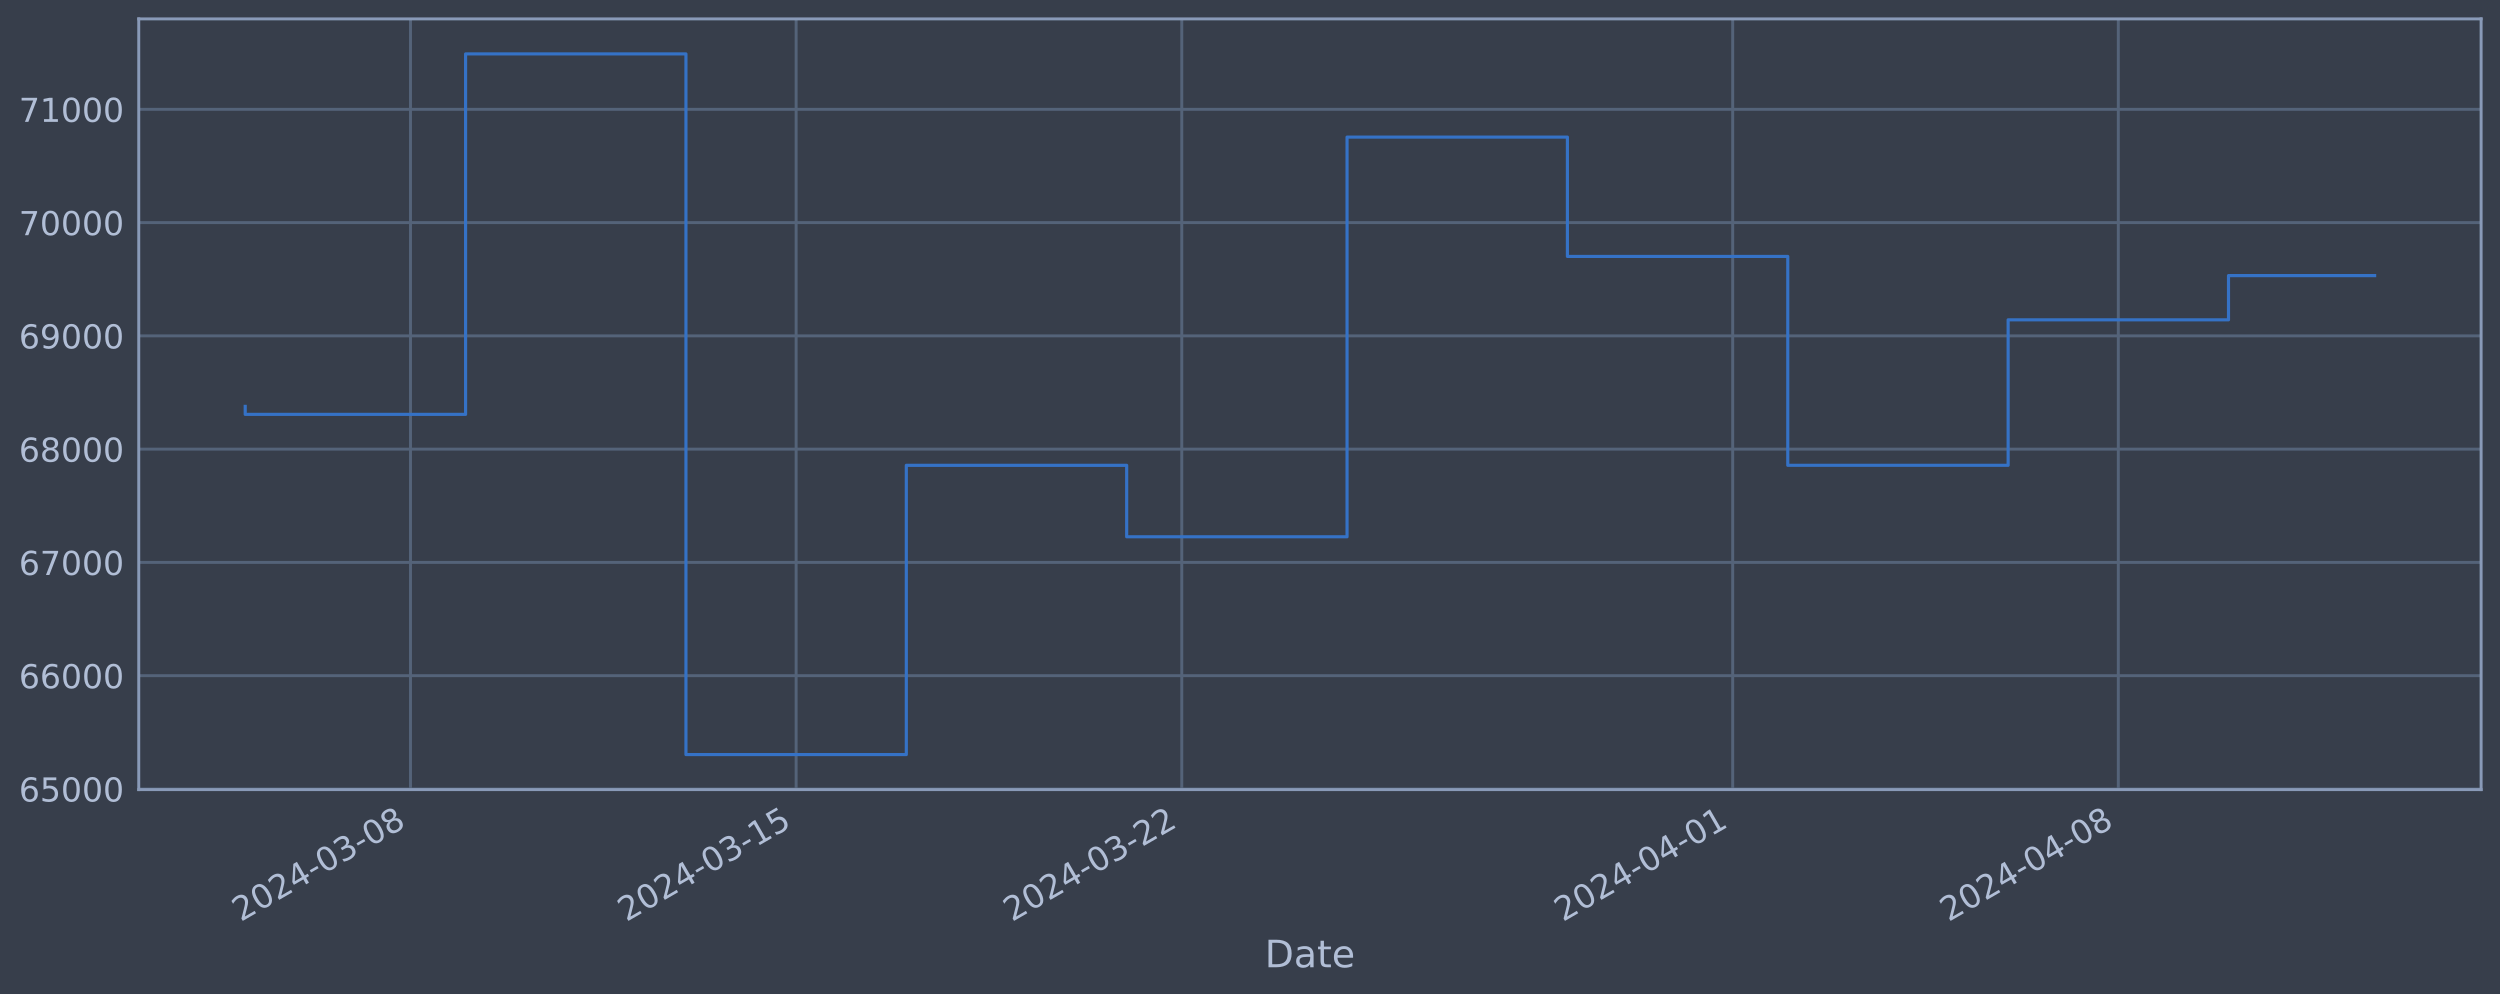
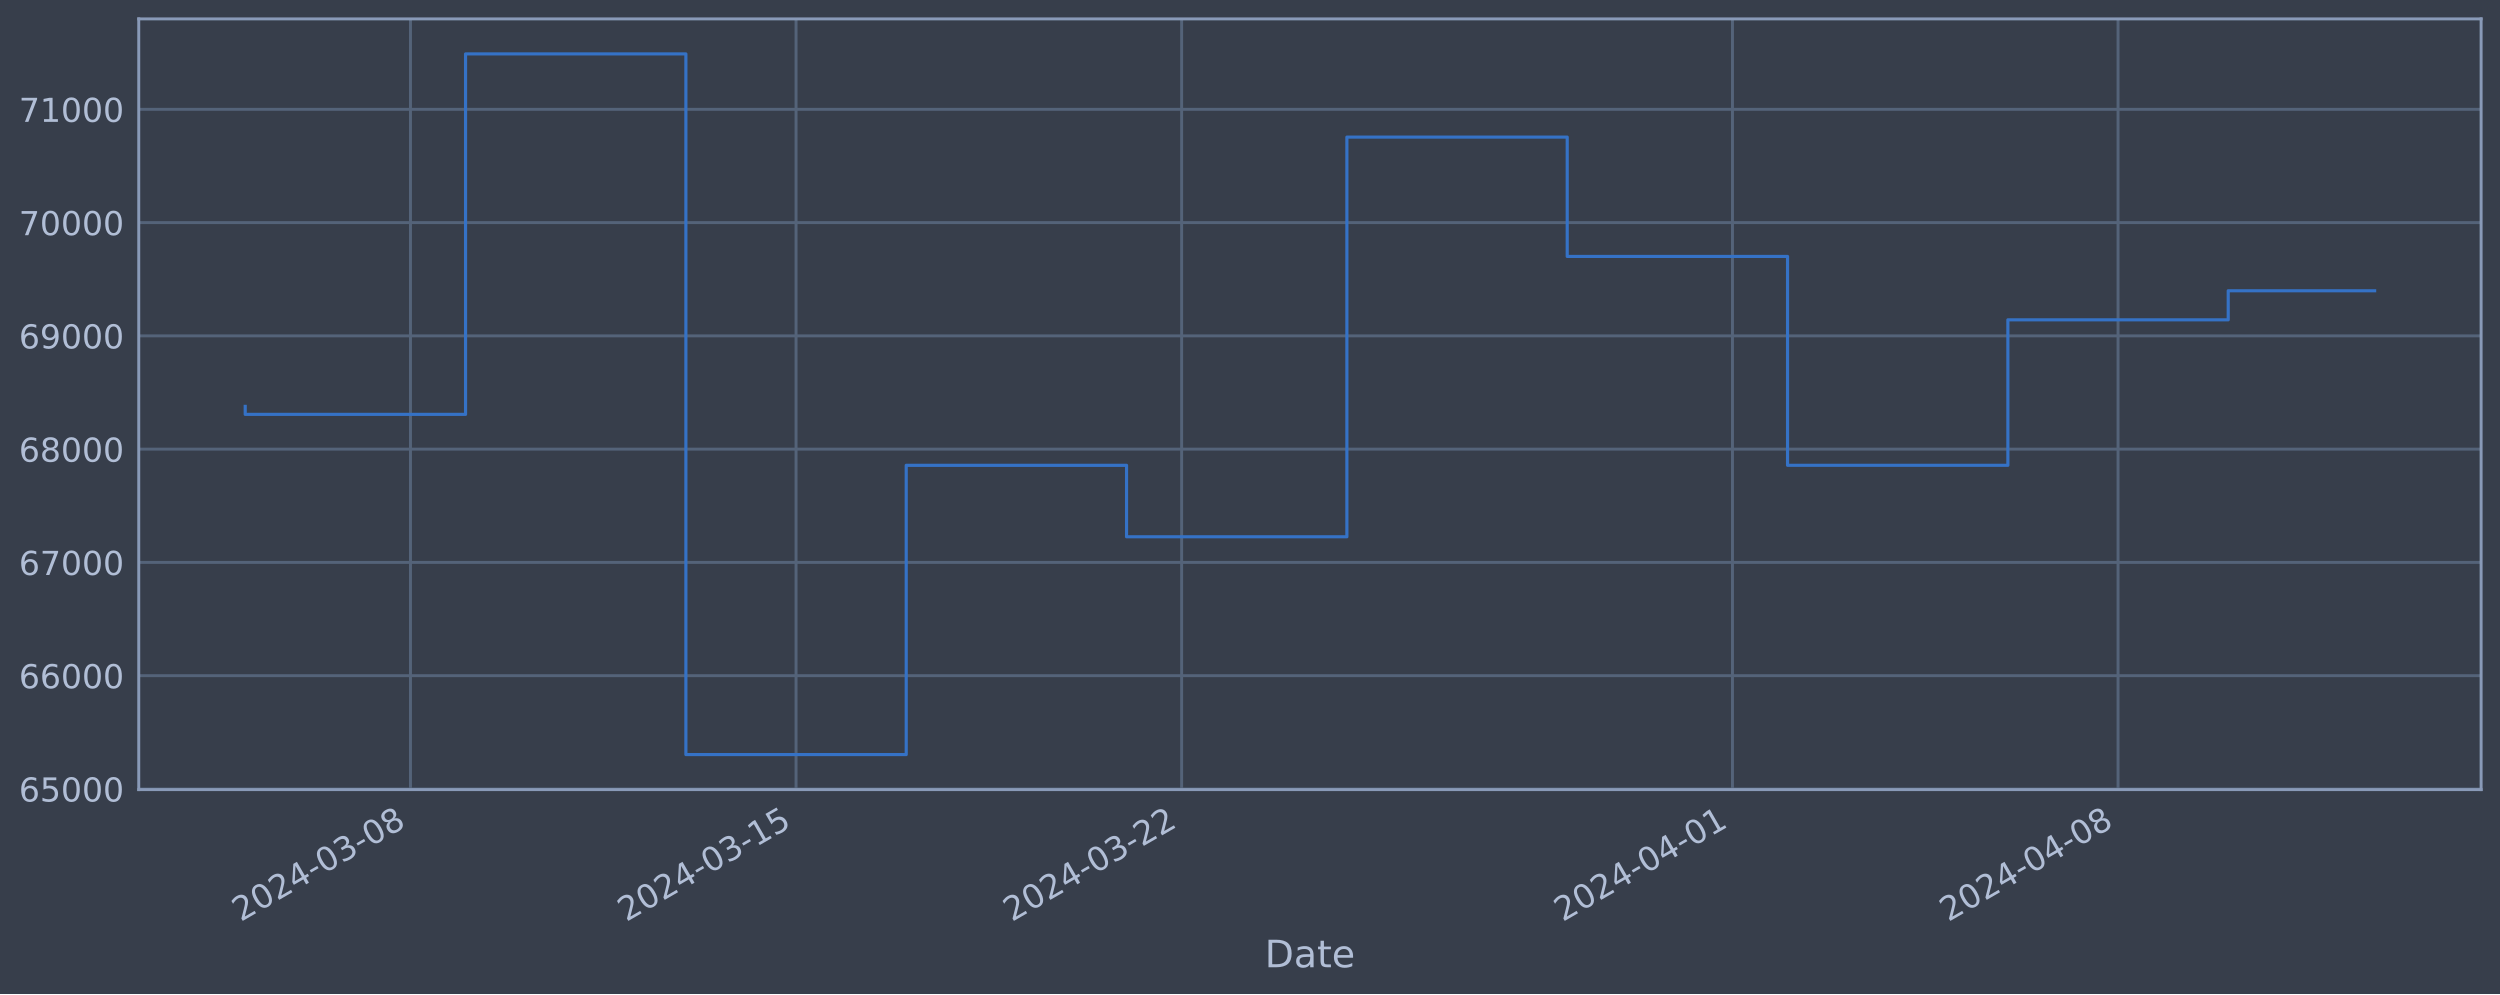
<svg xmlns="http://www.w3.org/2000/svg" xmlns:xlink="http://www.w3.org/1999/xlink" width="952.884pt" height="378.87pt" viewBox="0 0 952.884 378.87" version="1.1">
  <defs>
    <style type="text/css">*{stroke-linejoin: round; stroke-linecap: butt}</style>
  </defs>
  <g id="figure_1">
    <g id="patch_1">
      <path d="M 0 378.87  L 952.884 378.87  L 952.884 0  L 0 0  z " style="fill: #373e4b" />
    </g>
    <g id="axes_1">
      <g id="patch_2">
        <path d="M 52.884 300.96  L 945.684 300.96  L 945.684 7.2  L 52.884 7.2  z " style="fill: #373e4b" />
      </g>
      <g id="matplotlib.axis_1">
        <g id="xtick_1">
          <g id="line2d_1">
-             <path d="M 156.46 300.96  L 156.46 7.2  " clip-path="url(#p649678ccc7)" style="fill: none; stroke: #546379; stroke-width: 1.12; stroke-linecap: square" />
+             <path d="M 156.451 300.96  L 156.451 7.2  " clip-path="url(#p935fb93be4)" style="fill: none; stroke: #546379; stroke-width: 1.12; stroke-linecap: square" />
          </g>
          <g id="line2d_2" />
          <g id="text_1">
-             <g style="fill: #b1bed6" transform="translate(91.73472 351.4642) rotate(-30) scale(0.126 -0.126)">
+             <g style="fill: #b1bed6" transform="translate(91.72559 351.4642) rotate(-30) scale(0.126 -0.126)">
              <defs>
                <path id="DejaVuSans-32" d="M 1228 531  L 3431 531  L 3431 0  L 469 0  L 469 531  Q 828 903 1448 1529  Q 2069 2156 2228 2338  Q 2531 2678 2651 2914  Q 2772 3150 2772 3378  Q 2772 3750 2511 3984  Q 2250 4219 1831 4219  Q 1534 4219 1204 4116  Q 875 4013 500 3803  L 500 4441  Q 881 4594 1212 4672  Q 1544 4750 1819 4750  Q 2544 4750 2975 4387  Q 3406 4025 3406 3419  Q 3406 3131 3298 2873  Q 3191 2616 2906 2266  Q 2828 2175 2409 1742  Q 1991 1309 1228 531  z " transform="scale(0.015625)" />
                <path id="DejaVuSans-30" d="M 2034 4250  Q 1547 4250 1301 3770  Q 1056 3291 1056 2328  Q 1056 1369 1301 889  Q 1547 409 2034 409  Q 2525 409 2770 889  Q 3016 1369 3016 2328  Q 3016 3291 2770 3770  Q 2525 4250 2034 4250  z M 2034 4750  Q 2819 4750 3233 4129  Q 3647 3509 3647 2328  Q 3647 1150 3233 529  Q 2819 -91 2034 -91  Q 1250 -91 836 529  Q 422 1150 422 2328  Q 422 3509 836 4129  Q 1250 4750 2034 4750  z " transform="scale(0.015625)" />
                <path id="DejaVuSans-34" d="M 2419 4116  L 825 1625  L 2419 1625  L 2419 4116  z M 2253 4666  L 3047 4666  L 3047 1625  L 3713 1625  L 3713 1100  L 3047 1100  L 3047 0  L 2419 0  L 2419 1100  L 313 1100  L 313 1709  L 2253 4666  z " transform="scale(0.015625)" />
                <path id="DejaVuSans-2d" d="M 313 2009  L 1997 2009  L 1997 1497  L 313 1497  L 313 2009  z " transform="scale(0.015625)" />
                <path id="DejaVuSans-33" d="M 2597 2516  Q 3050 2419 3304 2112  Q 3559 1806 3559 1356  Q 3559 666 3084 287  Q 2609 -91 1734 -91  Q 1441 -91 1130 -33  Q 819 25 488 141  L 488 750  Q 750 597 1062 519  Q 1375 441 1716 441  Q 2309 441 2620 675  Q 2931 909 2931 1356  Q 2931 1769 2642 2001  Q 2353 2234 1838 2234  L 1294 2234  L 1294 2753  L 1863 2753  Q 2328 2753 2575 2939  Q 2822 3125 2822 3475  Q 2822 3834 2567 4026  Q 2313 4219 1838 4219  Q 1578 4219 1281 4162  Q 984 4106 628 3988  L 628 4550  Q 988 4650 1302 4700  Q 1616 4750 1894 4750  Q 2613 4750 3031 4423  Q 3450 4097 3450 3541  Q 3450 3153 3228 2886  Q 3006 2619 2597 2516  z " transform="scale(0.015625)" />
                <path id="DejaVuSans-38" d="M 2034 2216  Q 1584 2216 1326 1975  Q 1069 1734 1069 1313  Q 1069 891 1326 650  Q 1584 409 2034 409  Q 2484 409 2743 651  Q 3003 894 3003 1313  Q 3003 1734 2745 1975  Q 2488 2216 2034 2216  z M 1403 2484  Q 997 2584 770 2862  Q 544 3141 544 3541  Q 544 4100 942 4425  Q 1341 4750 2034 4750  Q 2731 4750 3128 4425  Q 3525 4100 3525 3541  Q 3525 3141 3298 2862  Q 3072 2584 2669 2484  Q 3125 2378 3379 2068  Q 3634 1759 3634 1313  Q 3634 634 3220 271  Q 2806 -91 2034 -91  Q 1263 -91 848 271  Q 434 634 434 1313  Q 434 1759 690 2068  Q 947 2378 1403 2484  z M 1172 3481  Q 1172 3119 1398 2916  Q 1625 2713 2034 2713  Q 2441 2713 2670 2916  Q 2900 3119 2900 3481  Q 2900 3844 2670 4047  Q 2441 4250 2034 4250  Q 1625 4250 1398 4047  Q 1172 3844 1172 3481  z " transform="scale(0.015625)" />
              </defs>
              <use xlink:href="#DejaVuSans-32" />
              <use xlink:href="#DejaVuSans-30" x="63.623" />
              <use xlink:href="#DejaVuSans-32" x="127.246" />
              <use xlink:href="#DejaVuSans-34" x="190.869" />
              <use xlink:href="#DejaVuSans-2d" x="254.492" />
              <use xlink:href="#DejaVuSans-30" x="290.576" />
              <use xlink:href="#DejaVuSans-33" x="354.199" />
              <use xlink:href="#DejaVuSans-2d" x="417.822" />
              <use xlink:href="#DejaVuSans-30" x="453.906" />
              <use xlink:href="#DejaVuSans-38" x="517.529" />
            </g>
          </g>
        </g>
        <g id="xtick_2">
          <g id="line2d_3">
-             <path d="M 303.448 300.96  L 303.448 7.2  " clip-path="url(#p649678ccc7)" style="fill: none; stroke: #546379; stroke-width: 1.12; stroke-linecap: square" />
+             <path d="M 303.417 300.96  L 303.417 7.2  " clip-path="url(#p935fb93be4)" style="fill: none; stroke: #546379; stroke-width: 1.12; stroke-linecap: square" />
          </g>
          <g id="line2d_4" />
          <g id="text_2">
-             <g style="fill: #b1bed6" transform="translate(238.7223 351.4642) rotate(-30) scale(0.126 -0.126)">
+             <g style="fill: #b1bed6" transform="translate(238.6918 351.4642) rotate(-30) scale(0.126 -0.126)">
              <defs>
                <path id="DejaVuSans-31" d="M 794 531  L 1825 531  L 1825 4091  L 703 3866  L 703 4441  L 1819 4666  L 2450 4666  L 2450 531  L 3481 531  L 3481 0  L 794 0  L 794 531  z " transform="scale(0.015625)" />
                <path id="DejaVuSans-35" d="M 691 4666  L 3169 4666  L 3169 4134  L 1269 4134  L 1269 2991  Q 1406 3038 1543 3061  Q 1681 3084 1819 3084  Q 2600 3084 3056 2656  Q 3513 2228 3513 1497  Q 3513 744 3044 326  Q 2575 -91 1722 -91  Q 1428 -91 1123 -41  Q 819 9 494 109  L 494 744  Q 775 591 1075 516  Q 1375 441 1709 441  Q 2250 441 2565 725  Q 2881 1009 2881 1497  Q 2881 1984 2565 2268  Q 2250 2553 1709 2553  Q 1456 2553 1204 2497  Q 953 2441 691 2322  L 691 4666  z " transform="scale(0.015625)" />
              </defs>
              <use xlink:href="#DejaVuSans-32" />
              <use xlink:href="#DejaVuSans-30" x="63.623" />
              <use xlink:href="#DejaVuSans-32" x="127.246" />
              <use xlink:href="#DejaVuSans-34" x="190.869" />
              <use xlink:href="#DejaVuSans-2d" x="254.492" />
              <use xlink:href="#DejaVuSans-30" x="290.576" />
              <use xlink:href="#DejaVuSans-33" x="354.199" />
              <use xlink:href="#DejaVuSans-2d" x="417.822" />
              <use xlink:href="#DejaVuSans-31" x="453.906" />
              <use xlink:href="#DejaVuSans-35" x="517.529" />
            </g>
          </g>
        </g>
        <g id="xtick_3">
          <g id="line2d_5">
-             <path d="M 450.435 300.96  L 450.435 7.2  " clip-path="url(#p649678ccc7)" style="fill: none; stroke: #546379; stroke-width: 1.12; stroke-linecap: square" />
+             <path d="M 450.384 300.96  L 450.384 7.2  " clip-path="url(#p935fb93be4)" style="fill: none; stroke: #546379; stroke-width: 1.12; stroke-linecap: square" />
          </g>
          <g id="line2d_6" />
          <g id="text_3">
-             <g style="fill: #b1bed6" transform="translate(385.7098 351.4642) rotate(-30) scale(0.126 -0.126)">
+             <g style="fill: #b1bed6" transform="translate(385.6581 351.4642) rotate(-30) scale(0.126 -0.126)">
              <use xlink:href="#DejaVuSans-32" />
              <use xlink:href="#DejaVuSans-30" x="63.623" />
              <use xlink:href="#DejaVuSans-32" x="127.246" />
              <use xlink:href="#DejaVuSans-34" x="190.869" />
              <use xlink:href="#DejaVuSans-2d" x="254.492" />
              <use xlink:href="#DejaVuSans-30" x="290.576" />
              <use xlink:href="#DejaVuSans-33" x="354.199" />
              <use xlink:href="#DejaVuSans-2d" x="417.822" />
              <use xlink:href="#DejaVuSans-32" x="453.906" />
              <use xlink:href="#DejaVuSans-32" x="517.529" />
            </g>
          </g>
        </g>
        <g id="xtick_4">
          <g id="line2d_7">
-             <path d="M 660.418 300.96  L 660.418 7.2  " clip-path="url(#p649678ccc7)" style="fill: none; stroke: #546379; stroke-width: 1.12; stroke-linecap: square" />
+             <path d="M 660.335 300.96  L 660.335 7.2  " clip-path="url(#p935fb93be4)" style="fill: none; stroke: #546379; stroke-width: 1.12; stroke-linecap: square" />
          </g>
          <g id="line2d_8" />
          <g id="text_4">
-             <g style="fill: #b1bed6" transform="translate(595.692 351.4642) rotate(-30) scale(0.126 -0.126)">
+             <g style="fill: #b1bed6" transform="translate(595.6098 351.4642) rotate(-30) scale(0.126 -0.126)">
              <use xlink:href="#DejaVuSans-32" />
              <use xlink:href="#DejaVuSans-30" x="63.623" />
              <use xlink:href="#DejaVuSans-32" x="127.246" />
              <use xlink:href="#DejaVuSans-34" x="190.869" />
              <use xlink:href="#DejaVuSans-2d" x="254.492" />
              <use xlink:href="#DejaVuSans-30" x="290.576" />
              <use xlink:href="#DejaVuSans-34" x="354.199" />
              <use xlink:href="#DejaVuSans-2d" x="417.822" />
              <use xlink:href="#DejaVuSans-30" x="453.906" />
              <use xlink:href="#DejaVuSans-31" x="517.529" />
            </g>
          </g>
        </g>
        <g id="xtick_5">
          <g id="line2d_9">
-             <path d="M 807.405 300.96  L 807.405 7.2  " clip-path="url(#p649678ccc7)" style="fill: none; stroke: #546379; stroke-width: 1.12; stroke-linecap: square" />
+             <path d="M 807.302 300.96  L 807.302 7.2  " clip-path="url(#p935fb93be4)" style="fill: none; stroke: #546379; stroke-width: 1.12; stroke-linecap: square" />
          </g>
          <g id="line2d_10" />
          <g id="text_5">
-             <g style="fill: #b1bed6" transform="translate(742.6795 351.4642) rotate(-30) scale(0.126 -0.126)">
+             <g style="fill: #b1bed6" transform="translate(742.5761 351.4642) rotate(-30) scale(0.126 -0.126)">
              <use xlink:href="#DejaVuSans-32" />
              <use xlink:href="#DejaVuSans-30" x="63.623" />
              <use xlink:href="#DejaVuSans-32" x="127.246" />
              <use xlink:href="#DejaVuSans-34" x="190.869" />
              <use xlink:href="#DejaVuSans-2d" x="254.492" />
              <use xlink:href="#DejaVuSans-30" x="290.576" />
              <use xlink:href="#DejaVuSans-34" x="354.199" />
              <use xlink:href="#DejaVuSans-2d" x="417.822" />
              <use xlink:href="#DejaVuSans-30" x="453.906" />
              <use xlink:href="#DejaVuSans-38" x="517.529" />
            </g>
          </g>
        </g>
        <g id="text_6">
          <g style="fill: #b1bed6" transform="translate(482.0746 368.6753) scale(0.144 -0.144)">
            <defs>
              <path id="DejaVuSans-44" d="M 1259 4147  L 1259 519  L 2022 519  Q 2988 519 3436 956  Q 3884 1394 3884 2338  Q 3884 3275 3436 3711  Q 2988 4147 2022 4147  L 1259 4147  z M 628 4666  L 1925 4666  Q 3281 4666 3915 4102  Q 4550 3538 4550 2338  Q 4550 1131 3912 565  Q 3275 0 1925 0  L 628 0  L 628 4666  z " transform="scale(0.015625)" />
              <path id="DejaVuSans-61" d="M 2194 1759  Q 1497 1759 1228 1600  Q 959 1441 959 1056  Q 959 750 1161 570  Q 1363 391 1709 391  Q 2188 391 2477 730  Q 2766 1069 2766 1631  L 2766 1759  L 2194 1759  z M 3341 1997  L 3341 0  L 2766 0  L 2766 531  Q 2569 213 2275 61  Q 1981 -91 1556 -91  Q 1019 -91 701 211  Q 384 513 384 1019  Q 384 1609 779 1909  Q 1175 2209 1959 2209  L 2766 2209  L 2766 2266  Q 2766 2663 2505 2880  Q 2244 3097 1772 3097  Q 1472 3097 1187 3025  Q 903 2953 641 2809  L 641 3341  Q 956 3463 1253 3523  Q 1550 3584 1831 3584  Q 2591 3584 2966 3190  Q 3341 2797 3341 1997  z " transform="scale(0.015625)" />
              <path id="DejaVuSans-74" d="M 1172 4494  L 1172 3500  L 2356 3500  L 2356 3053  L 1172 3053  L 1172 1153  Q 1172 725 1289 603  Q 1406 481 1766 481  L 2356 481  L 2356 0  L 1766 0  Q 1100 0 847 248  Q 594 497 594 1153  L 594 3053  L 172 3053  L 172 3500  L 594 3500  L 594 4494  L 1172 4494  z " transform="scale(0.015625)" />
              <path id="DejaVuSans-65" d="M 3597 1894  L 3597 1613  L 953 1613  Q 991 1019 1311 708  Q 1631 397 2203 397  Q 2534 397 2845 478  Q 3156 559 3463 722  L 3463 178  Q 3153 47 2828 -22  Q 2503 -91 2169 -91  Q 1331 -91 842 396  Q 353 884 353 1716  Q 353 2575 817 3079  Q 1281 3584 2069 3584  Q 2775 3584 3186 3129  Q 3597 2675 3597 1894  z M 3022 2063  Q 3016 2534 2758 2815  Q 2500 3097 2075 3097  Q 1594 3097 1305 2825  Q 1016 2553 972 2059  L 3022 2063  z " transform="scale(0.015625)" />
            </defs>
            <use xlink:href="#DejaVuSans-44" />
            <use xlink:href="#DejaVuSans-61" x="77.002" />
            <use xlink:href="#DejaVuSans-74" x="138.281" />
            <use xlink:href="#DejaVuSans-65" x="177.49" />
          </g>
        </g>
      </g>
      <g id="matplotlib.axis_2">
        <g id="ytick_1">
          <g id="line2d_11">
-             <path d="M 52.884 300.718  L 945.684 300.718  " clip-path="url(#p649678ccc7)" style="fill: none; stroke: #546379; stroke-width: 1.12; stroke-linecap: square" />
+             <path d="M 52.884 300.718  L 945.684 300.718  " clip-path="url(#p935fb93be4)" style="fill: none; stroke: #546379; stroke-width: 1.12; stroke-linecap: square" />
          </g>
          <g id="line2d_12" />
          <g id="text_7">
            <g style="fill: #b1bed6" transform="translate(7.2 305.5049) scale(0.126 -0.126)">
              <defs>
                <path id="DejaVuSans-36" d="M 2113 2584  Q 1688 2584 1439 2293  Q 1191 2003 1191 1497  Q 1191 994 1439 701  Q 1688 409 2113 409  Q 2538 409 2786 701  Q 3034 994 3034 1497  Q 3034 2003 2786 2293  Q 2538 2584 2113 2584  z M 3366 4563  L 3366 3988  Q 3128 4100 2886 4159  Q 2644 4219 2406 4219  Q 1781 4219 1451 3797  Q 1122 3375 1075 2522  Q 1259 2794 1537 2939  Q 1816 3084 2150 3084  Q 2853 3084 3261 2657  Q 3669 2231 3669 1497  Q 3669 778 3244 343  Q 2819 -91 2113 -91  Q 1303 -91 875 529  Q 447 1150 447 2328  Q 447 3434 972 4092  Q 1497 4750 2381 4750  Q 2619 4750 2861 4703  Q 3103 4656 3366 4563  z " transform="scale(0.015625)" />
              </defs>
              <use xlink:href="#DejaVuSans-36" />
              <use xlink:href="#DejaVuSans-35" x="63.623" />
              <use xlink:href="#DejaVuSans-30" x="127.246" />
              <use xlink:href="#DejaVuSans-30" x="190.869" />
              <use xlink:href="#DejaVuSans-30" x="254.492" />
            </g>
          </g>
        </g>
        <g id="ytick_2">
          <g id="line2d_13">
-             <path d="M 52.884 257.544  L 945.684 257.544  " clip-path="url(#p649678ccc7)" style="fill: none; stroke: #546379; stroke-width: 1.12; stroke-linecap: square" />
+             <path d="M 52.884 257.544  L 945.684 257.544  " clip-path="url(#p935fb93be4)" style="fill: none; stroke: #546379; stroke-width: 1.12; stroke-linecap: square" />
          </g>
          <g id="line2d_14" />
          <g id="text_8">
            <g style="fill: #b1bed6" transform="translate(7.2 262.331) scale(0.126 -0.126)">
              <use xlink:href="#DejaVuSans-36" />
              <use xlink:href="#DejaVuSans-36" x="63.623" />
              <use xlink:href="#DejaVuSans-30" x="127.246" />
              <use xlink:href="#DejaVuSans-30" x="190.869" />
              <use xlink:href="#DejaVuSans-30" x="254.492" />
            </g>
          </g>
        </g>
        <g id="ytick_3">
          <g id="line2d_15">
-             <path d="M 52.884 214.37  L 945.684 214.37  " clip-path="url(#p649678ccc7)" style="fill: none; stroke: #546379; stroke-width: 1.12; stroke-linecap: square" />
+             <path d="M 52.884 214.37  L 945.684 214.37  " clip-path="url(#p935fb93be4)" style="fill: none; stroke: #546379; stroke-width: 1.12; stroke-linecap: square" />
          </g>
          <g id="line2d_16" />
          <g id="text_9">
            <g style="fill: #b1bed6" transform="translate(7.2 219.157) scale(0.126 -0.126)">
              <defs>
                <path id="DejaVuSans-37" d="M 525 4666  L 3525 4666  L 3525 4397  L 1831 0  L 1172 0  L 2766 4134  L 525 4134  L 525 4666  z " transform="scale(0.015625)" />
              </defs>
              <use xlink:href="#DejaVuSans-36" />
              <use xlink:href="#DejaVuSans-37" x="63.623" />
              <use xlink:href="#DejaVuSans-30" x="127.246" />
              <use xlink:href="#DejaVuSans-30" x="190.869" />
              <use xlink:href="#DejaVuSans-30" x="254.492" />
            </g>
          </g>
        </g>
        <g id="ytick_4">
          <g id="line2d_17">
-             <path d="M 52.884 171.196  L 945.684 171.196  " clip-path="url(#p649678ccc7)" style="fill: none; stroke: #546379; stroke-width: 1.12; stroke-linecap: square" />
+             <path d="M 52.884 171.196  L 945.684 171.196  " clip-path="url(#p935fb93be4)" style="fill: none; stroke: #546379; stroke-width: 1.12; stroke-linecap: square" />
          </g>
          <g id="line2d_18" />
          <g id="text_10">
            <g style="fill: #b1bed6" transform="translate(7.2 175.9831) scale(0.126 -0.126)">
              <use xlink:href="#DejaVuSans-36" />
              <use xlink:href="#DejaVuSans-38" x="63.623" />
              <use xlink:href="#DejaVuSans-30" x="127.246" />
              <use xlink:href="#DejaVuSans-30" x="190.869" />
              <use xlink:href="#DejaVuSans-30" x="254.492" />
            </g>
          </g>
        </g>
        <g id="ytick_5">
          <g id="line2d_19">
-             <path d="M 52.884 128.022  L 945.684 128.022  " clip-path="url(#p649678ccc7)" style="fill: none; stroke: #546379; stroke-width: 1.12; stroke-linecap: square" />
+             <path d="M 52.884 128.022  L 945.684 128.022  " clip-path="url(#p935fb93be4)" style="fill: none; stroke: #546379; stroke-width: 1.12; stroke-linecap: square" />
          </g>
          <g id="line2d_20" />
          <g id="text_11">
            <g style="fill: #b1bed6" transform="translate(7.2 132.8092) scale(0.126 -0.126)">
              <defs>
                <path id="DejaVuSans-39" d="M 703 97  L 703 672  Q 941 559 1184 500  Q 1428 441 1663 441  Q 2288 441 2617 861  Q 2947 1281 2994 2138  Q 2813 1869 2534 1725  Q 2256 1581 1919 1581  Q 1219 1581 811 2004  Q 403 2428 403 3163  Q 403 3881 828 4315  Q 1253 4750 1959 4750  Q 2769 4750 3195 4129  Q 3622 3509 3622 2328  Q 3622 1225 3098 567  Q 2575 -91 1691 -91  Q 1453 -91 1209 -44  Q 966 3 703 97  z M 1959 2075  Q 2384 2075 2632 2365  Q 2881 2656 2881 3163  Q 2881 3666 2632 3958  Q 2384 4250 1959 4250  Q 1534 4250 1286 3958  Q 1038 3666 1038 3163  Q 1038 2656 1286 2365  Q 1534 2075 1959 2075  z " transform="scale(0.015625)" />
              </defs>
              <use xlink:href="#DejaVuSans-36" />
              <use xlink:href="#DejaVuSans-39" x="63.623" />
              <use xlink:href="#DejaVuSans-30" x="127.246" />
              <use xlink:href="#DejaVuSans-30" x="190.869" />
              <use xlink:href="#DejaVuSans-30" x="254.492" />
            </g>
          </g>
        </g>
        <g id="ytick_6">
          <g id="line2d_21">
-             <path d="M 52.884 84.848  L 945.684 84.848  " clip-path="url(#p649678ccc7)" style="fill: none; stroke: #546379; stroke-width: 1.12; stroke-linecap: square" />
+             <path d="M 52.884 84.848  L 945.684 84.848  " clip-path="url(#p935fb93be4)" style="fill: none; stroke: #546379; stroke-width: 1.12; stroke-linecap: square" />
          </g>
          <g id="line2d_22" />
          <g id="text_12">
            <g style="fill: #b1bed6" transform="translate(7.2 89.63523) scale(0.126 -0.126)">
              <use xlink:href="#DejaVuSans-37" />
              <use xlink:href="#DejaVuSans-30" x="63.623" />
              <use xlink:href="#DejaVuSans-30" x="127.246" />
              <use xlink:href="#DejaVuSans-30" x="190.869" />
              <use xlink:href="#DejaVuSans-30" x="254.492" />
            </g>
          </g>
        </g>
        <g id="ytick_7">
          <g id="line2d_23">
-             <path d="M 52.884 41.674  L 945.684 41.674  " clip-path="url(#p649678ccc7)" style="fill: none; stroke: #546379; stroke-width: 1.12; stroke-linecap: square" />
+             <path d="M 52.884 41.674  L 945.684 41.674  " clip-path="url(#p935fb93be4)" style="fill: none; stroke: #546379; stroke-width: 1.12; stroke-linecap: square" />
          </g>
          <g id="line2d_24" />
          <g id="text_13">
            <g style="fill: #b1bed6" transform="translate(7.2 46.4613) scale(0.126 -0.126)">
              <use xlink:href="#DejaVuSans-37" />
              <use xlink:href="#DejaVuSans-31" x="63.623" />
              <use xlink:href="#DejaVuSans-30" x="127.246" />
              <use xlink:href="#DejaVuSans-30" x="190.869" />
              <use xlink:href="#DejaVuSans-30" x="254.492" />
            </g>
          </g>
        </g>
      </g>
      <g id="line2d_25">
-         <path d="M 93.466 154.891  L 93.466 157.946  L 177.458 157.946  L 177.458 20.553  L 261.451 20.553  L 261.451 287.607  L 345.444 287.607  L 345.444 177.362  L 429.437 177.362  L 429.437 204.598  L 513.43 204.598  L 513.43 52.265  L 597.423 52.265  L 597.423 97.744  L 681.416 97.744  L 681.416 177.352  L 765.409 177.352  L 765.409 121.902  L 849.401 121.902  L 849.401 105.043  L 905.102 105.043  " clip-path="url(#p649678ccc7)" style="fill: none; stroke: #3572c6; stroke-width: 1.2; stroke-linecap: square" />
+         <path d="M 93.466 154.891  L 93.466 157.946  L 177.446 157.946  L 177.446 20.553  L 261.427 20.553  L 261.427 287.607  L 345.408 287.607  L 345.408 177.362  L 429.388 177.362  L 429.388 204.598  L 513.369 204.598  L 513.369 52.265  L 597.35 52.265  L 597.35 97.744  L 681.331 97.744  L 681.331 177.352  L 765.311 177.352  L 765.311 121.902  L 849.292 121.902  L 849.292 110.82  L 905.102 110.82  " clip-path="url(#p935fb93be4)" style="fill: none; stroke: #3572c6; stroke-width: 1.2; stroke-linecap: square" />
      </g>
      <g id="patch_3">
        <path d="M 52.884 300.96  L 52.884 7.2  " style="fill: none; stroke: #899ab8; stroke-width: 1.12; stroke-linejoin: miter; stroke-linecap: square" />
      </g>
      <g id="patch_4">
        <path d="M 945.684 300.96  L 945.684 7.2  " style="fill: none; stroke: #899ab8; stroke-width: 1.12; stroke-linejoin: miter; stroke-linecap: square" />
      </g>
      <g id="patch_5">
        <path d="M 52.884 300.96  L 945.684 300.96  " style="fill: none; stroke: #899ab8; stroke-width: 1.12; stroke-linejoin: miter; stroke-linecap: square" />
      </g>
      <g id="patch_6">
        <path d="M 52.884 7.2  L 945.684 7.2  " style="fill: none; stroke: #899ab8; stroke-width: 1.12; stroke-linejoin: miter; stroke-linecap: square" />
      </g>
    </g>
  </g>
  <defs>
-     <clipPath id="p649678ccc7">
+     <clipPath id="p935fb93be4">
      <rect x="52.884" y="7.2" width="892.8" height="293.76" />
    </clipPath>
  </defs>
</svg>
